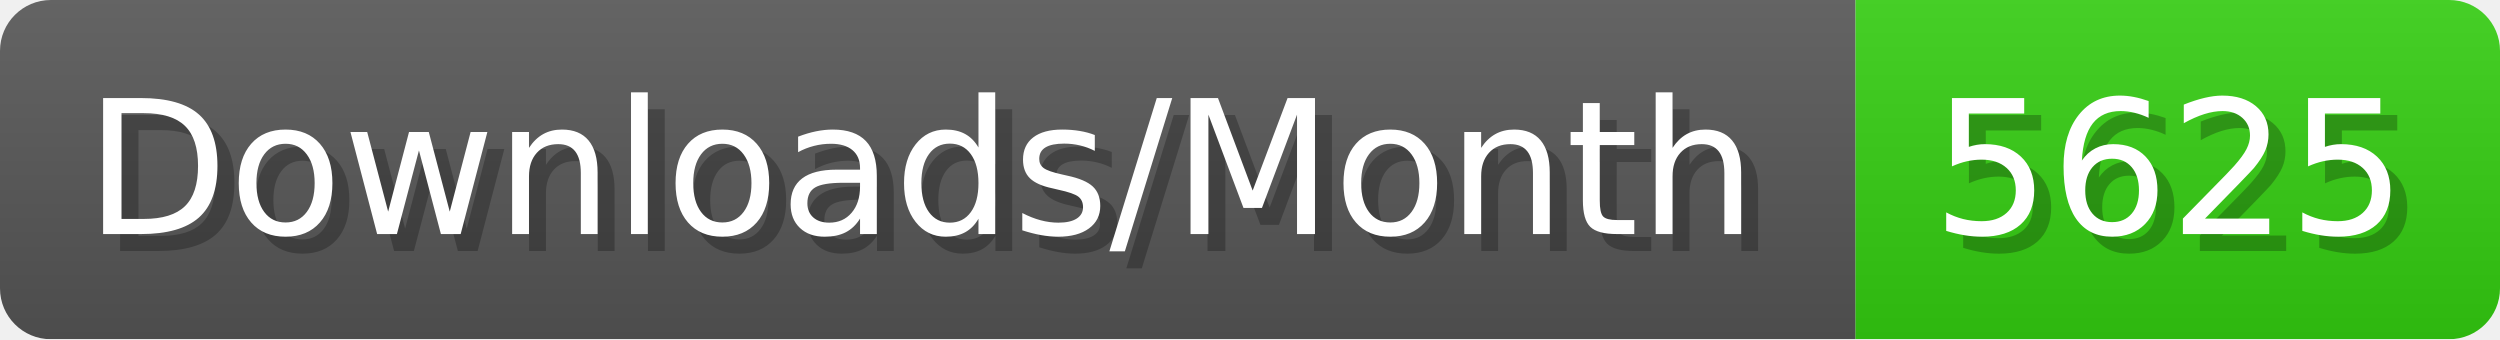
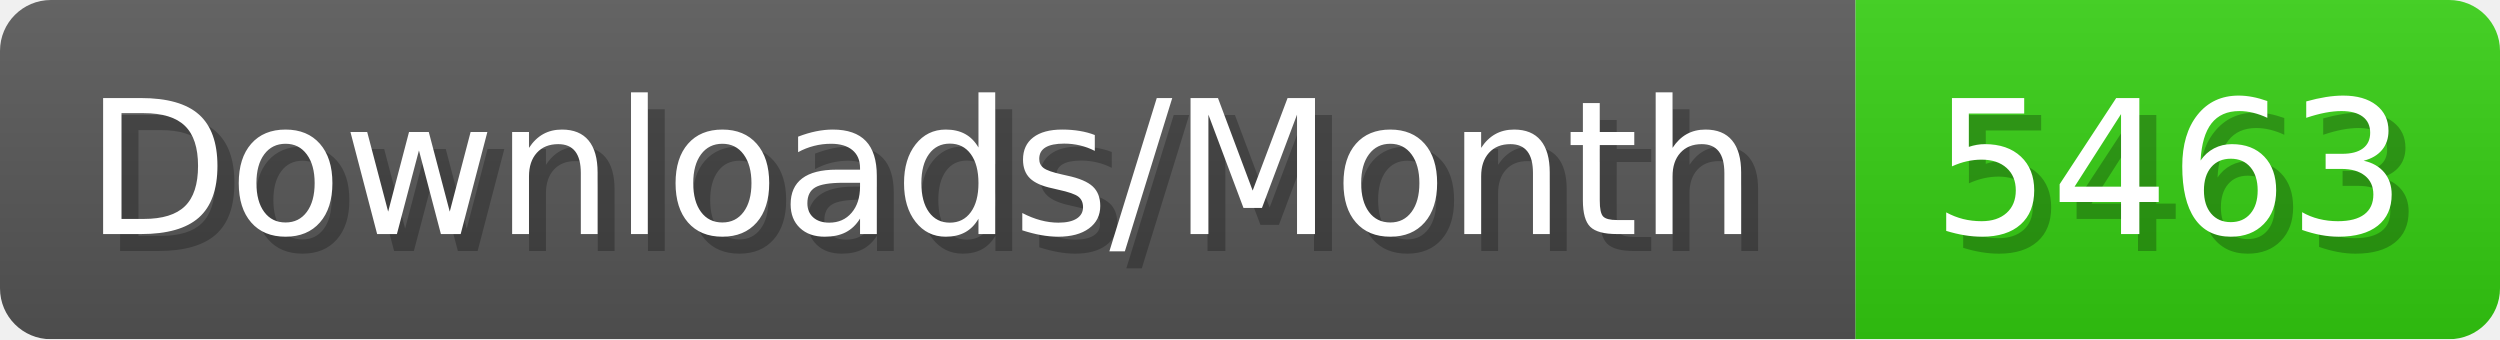
- <svg xmlns="http://www.w3.org/2000/svg" width="147.4" height="20" viewBox="0 0 1474 200" role="img" aria-label="Downloads/Month: 5625">
+ <svg xmlns="http://www.w3.org/2000/svg" width="147.4" height="20" viewBox="0 0 1474 200" role="img" aria-label="Downloads/Month: 5463">
  <linearGradient id="YlXUI" x2="0" y2="100%">
    <stop offset="0" stop-opacity=".1" stop-color="#EEE" />
    <stop offset="1" stop-opacity=".1" />
  </linearGradient>
  <mask id="JHhop">
    <rect width="1474" height="200" rx="30" fill="#FFF" />
  </mask>
  <g mask="url(#JHhop)">
    <rect width="1094" height="200" fill="#555" />
    <rect width="380" height="200" fill="#3C1" x="1094" />
    <rect width="1474" height="200" fill="url(#YlXUI)" />
  </g>
  <g aria-hidden="true" fill="#fff" text-anchor="start" font-family="Verdana,DejaVu Sans,sans-serif" font-size="110">
    <text x="60" y="148" textLength="994" fill="#000" opacity="0.25">Downloads/Month</text>
    <text x="50" y="138" textLength="994">Downloads/Month</text>
-     <text x="1149" y="148" textLength="280" fill="#000" opacity="0.25">5625</text>
-     <text x="1139" y="138" textLength="280">5625</text>
+     <text x="1149" y="148" textLength="280" fill="#000" opacity="0.25">5463</text>
+     <text x="1139" y="138" textLength="280">5463</text>
  </g>
</svg>
